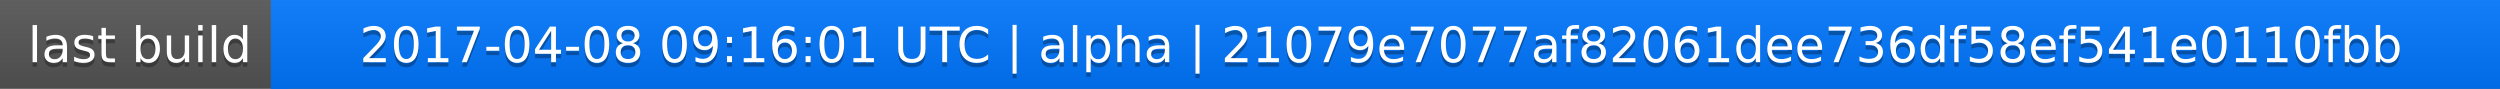
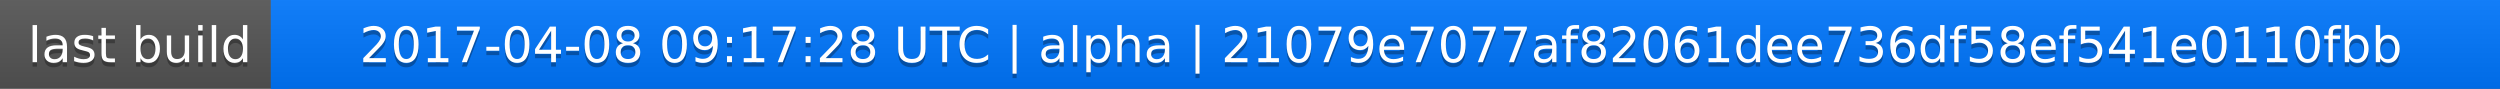
<svg xmlns="http://www.w3.org/2000/svg" width="563" height="20">
  <linearGradient id="a" x2="0" y2="100%">
    <stop offset="0" stop-color="#bbb" stop-opacity=".1" />
    <stop offset="1" stop-opacity=".1" />
  </linearGradient>
  <rect rx="0" width="563" height="20" fill="#555" />
  <rect rx="0" x="61" width="502" height="20" fill="#07f" />
  <path fill="#07f" d="M61 0h4v20h-4z" />
  <rect rx="0" width="563" height="20" fill="url(#a)" />
  <g fill="#fff" text-anchor="middle" font-family="DejaVu Sans,Verdana,Geneva,sans-serif" font-size="11">
    <text x="31.5" y="15" fill="#010101" fill-opacity=".3">last build</text>
    <text x="31.5" y="14">last build</text>
-     <text x="311" y="15" fill="#010101" fill-opacity=".3">2017-04-08 09:16:01 UTC | alpha | 21079e7077af82061dee736df58ef541e0110fbb</text>
-     <text x="311" y="14">2017-04-08 09:16:01 UTC | alpha | 21079e7077af82061dee736df58ef541e0110fbb</text>
+     <text x="311" y="15" fill="#010101" fill-opacity=".3">2017-04-08 09:17:28 UTC | alpha | 21079e7077af82061dee736df58ef541e0110fbb</text>
+     <text x="311" y="14">2017-04-08 09:17:28 UTC | alpha | 21079e7077af82061dee736df58ef541e0110fbb</text>
  </g>
</svg>
